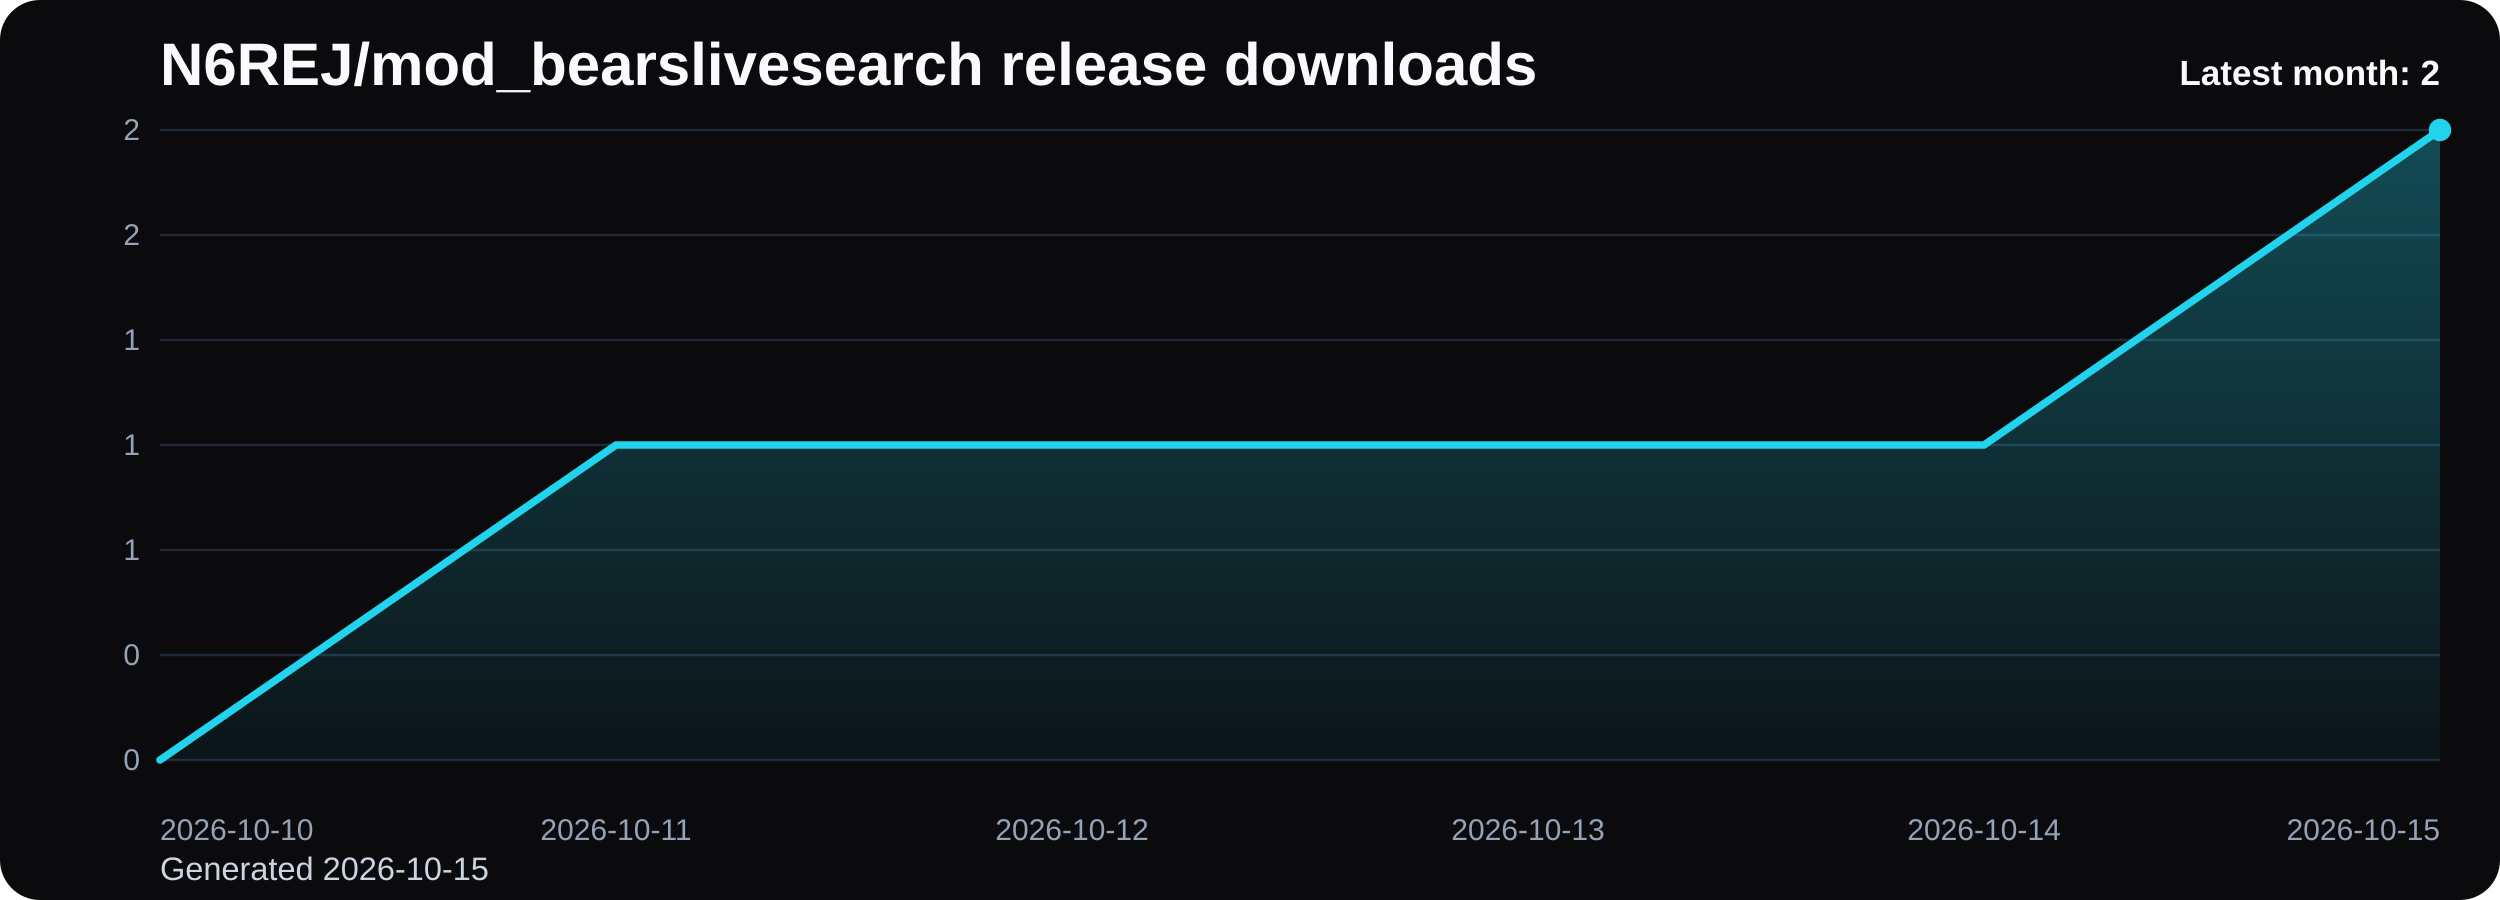
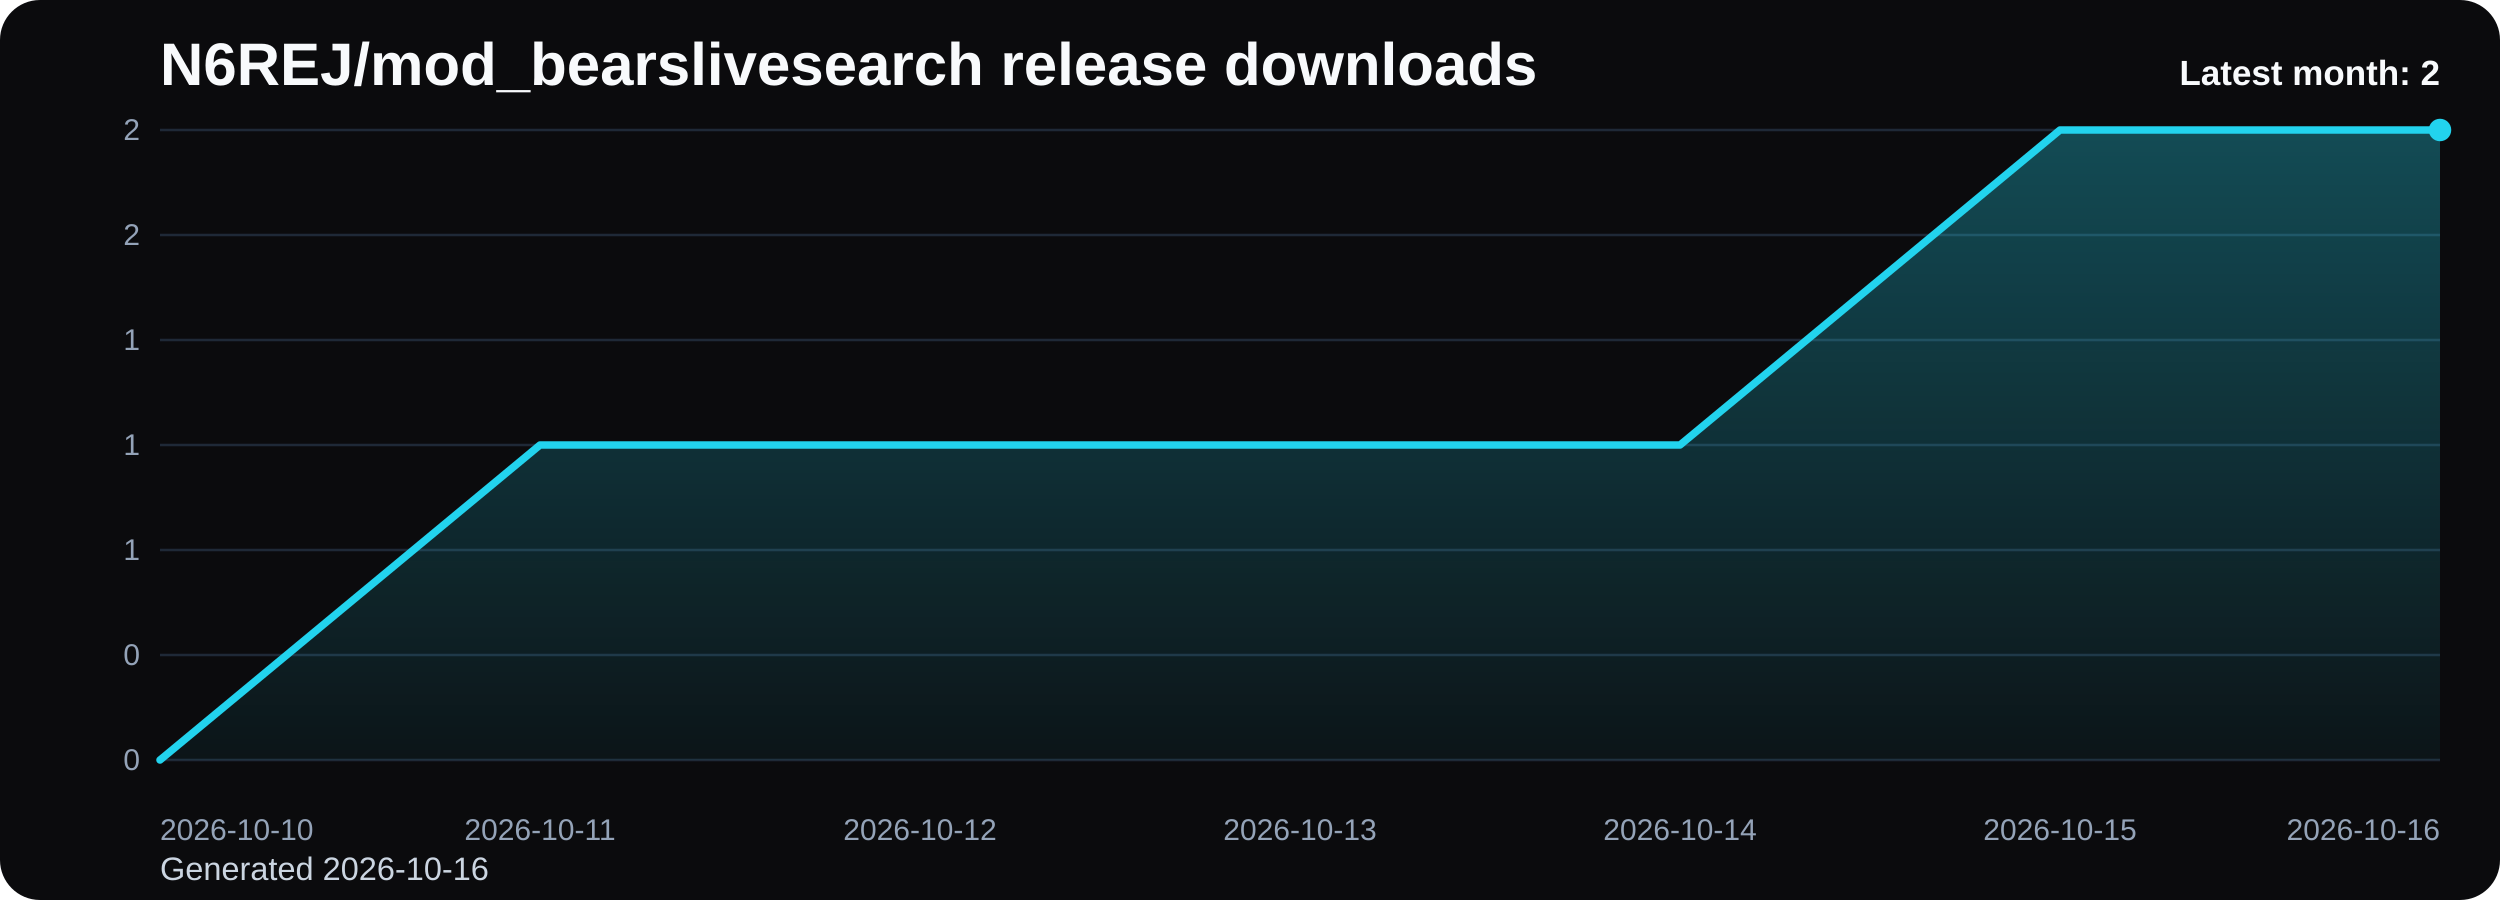
<svg xmlns="http://www.w3.org/2000/svg" viewBox="0 0 1000 360" role="img" aria-label="N6REJ/mod_bearslivesearch release downloads chart">
  <defs>
    <linearGradient id="fill-monthly-black" x1="0" y1="0" x2="0" y2="1">
      <stop offset="0%" stop-color="#22d3ee" stop-opacity="0.32" />
      <stop offset="100%" stop-color="#22d3ee" stop-opacity="0.05" />
    </linearGradient>
    <style>
      .bg { fill: #0b0b0d; }
      .title { font: 700 24px Arial, sans-serif; fill: #f8fafc; }
      .sub { font: 400 13px Arial, sans-serif; fill: #cbd5e1; }
      .grid { stroke: #1f2937; stroke-width: 1; }
      .axis { font: 400 12px Arial, sans-serif; fill: #94a3b8; }
      .line { fill: none; stroke: #22d3ee; stroke-width: 3; stroke-linecap: round; stroke-linejoin: round; }
      .dot { fill: #22d3ee; }
      .value { font: 600 11px Arial, sans-serif; fill: #cbd5e1; }
      .latest { font: 700 14px Arial, sans-serif; fill: #f8fafc; }
    </style>
  </defs>
  <rect class="bg" x="0" y="0" width="1000" height="360" rx="16" />
  <text class="title" x="64" y="34">N6REJ/mod_bearslivesearch release downloads</text>
-   <text class="sub" x="64" y="352">Generated 2026-10-15</text>
+   <text class="sub" x="64" y="352">Generated 2026-10-16</text>
  <line x1="64" y1="52.00" x2="976" y2="52.00" class="grid" />
  <text x="56" y="56.00" text-anchor="end" class="axis">2</text>
  <line x1="64" y1="94.00" x2="976" y2="94.00" class="grid" />
  <text x="56" y="98.00" text-anchor="end" class="axis">2</text>
  <line x1="64" y1="136.00" x2="976" y2="136.00" class="grid" />
  <text x="56" y="140.00" text-anchor="end" class="axis">1</text>
  <line x1="64" y1="178.00" x2="976" y2="178.00" class="grid" />
  <text x="56" y="182.00" text-anchor="end" class="axis">1</text>
  <line x1="64" y1="220.00" x2="976" y2="220.00" class="grid" />
  <text x="56" y="224.00" text-anchor="end" class="axis">1</text>
  <line x1="64" y1="262.00" x2="976" y2="262.00" class="grid" />
  <text x="56" y="266.00" text-anchor="end" class="axis">0</text>
  <line x1="64" y1="304.00" x2="976" y2="304.00" class="grid" />
  <text x="56" y="308.00" text-anchor="end" class="axis">0</text>
-   <path d="M 64.00 304 L 64.00 304.00 L 246.40 178.00 L 428.80 178.00 L 611.20 178.00 L 793.60 178.00 L 976.00 52.00 L 976.00 304 Z" fill="url(#fill-monthly-black)" />
-   <polyline class="line" points="64.00,304.00 246.40,178.00 428.80,178.00 611.20,178.00 793.60,178.00 976.00,52.00" />
+   <path d="M 64.00 304 L 64.00 304.00 L 216.00 178.00 L 368.00 178.00 L 520.00 178.00 L 672.00 178.00 L 824.00 52.00 L 976.00 52.00 L 976.00 304 Z" fill="url(#fill-monthly-black)" />
+   <polyline class="line" points="64.00,304.00 216.00,178.00 368.00,178.00 520.00,178.00 672.00,178.00 824.00,52.00 976.00,52.00" />
  <circle class="dot" cx="976.00" cy="52.00" r="4.5" />
  <text class="axis" x="64.00" y="336" text-anchor="start">2026-10-10</text>
-   <text class="axis" x="246.40" y="336" text-anchor="middle">2026-10-11</text>
-   <text class="axis" x="428.80" y="336" text-anchor="middle">2026-10-12</text>
-   <text class="axis" x="611.20" y="336" text-anchor="middle">2026-10-13</text>
-   <text class="axis" x="793.60" y="336" text-anchor="middle">2026-10-14</text>
-   <text class="axis" x="976.00" y="336" text-anchor="end">2026-10-15</text>
+   <text class="axis" x="216.00" y="336" text-anchor="middle">2026-10-11</text>
+   <text class="axis" x="368.00" y="336" text-anchor="middle">2026-10-12</text>
+   <text class="axis" x="520.00" y="336" text-anchor="middle">2026-10-13</text>
+   <text class="axis" x="672.00" y="336" text-anchor="middle">2026-10-14</text>
+   <text class="axis" x="824.00" y="336" text-anchor="middle">2026-10-15</text>
+   <text class="axis" x="976.00" y="336" text-anchor="end">2026-10-16</text>
  <text class="latest" x="976" y="34" text-anchor="end">Latest month: 2</text>
</svg>
